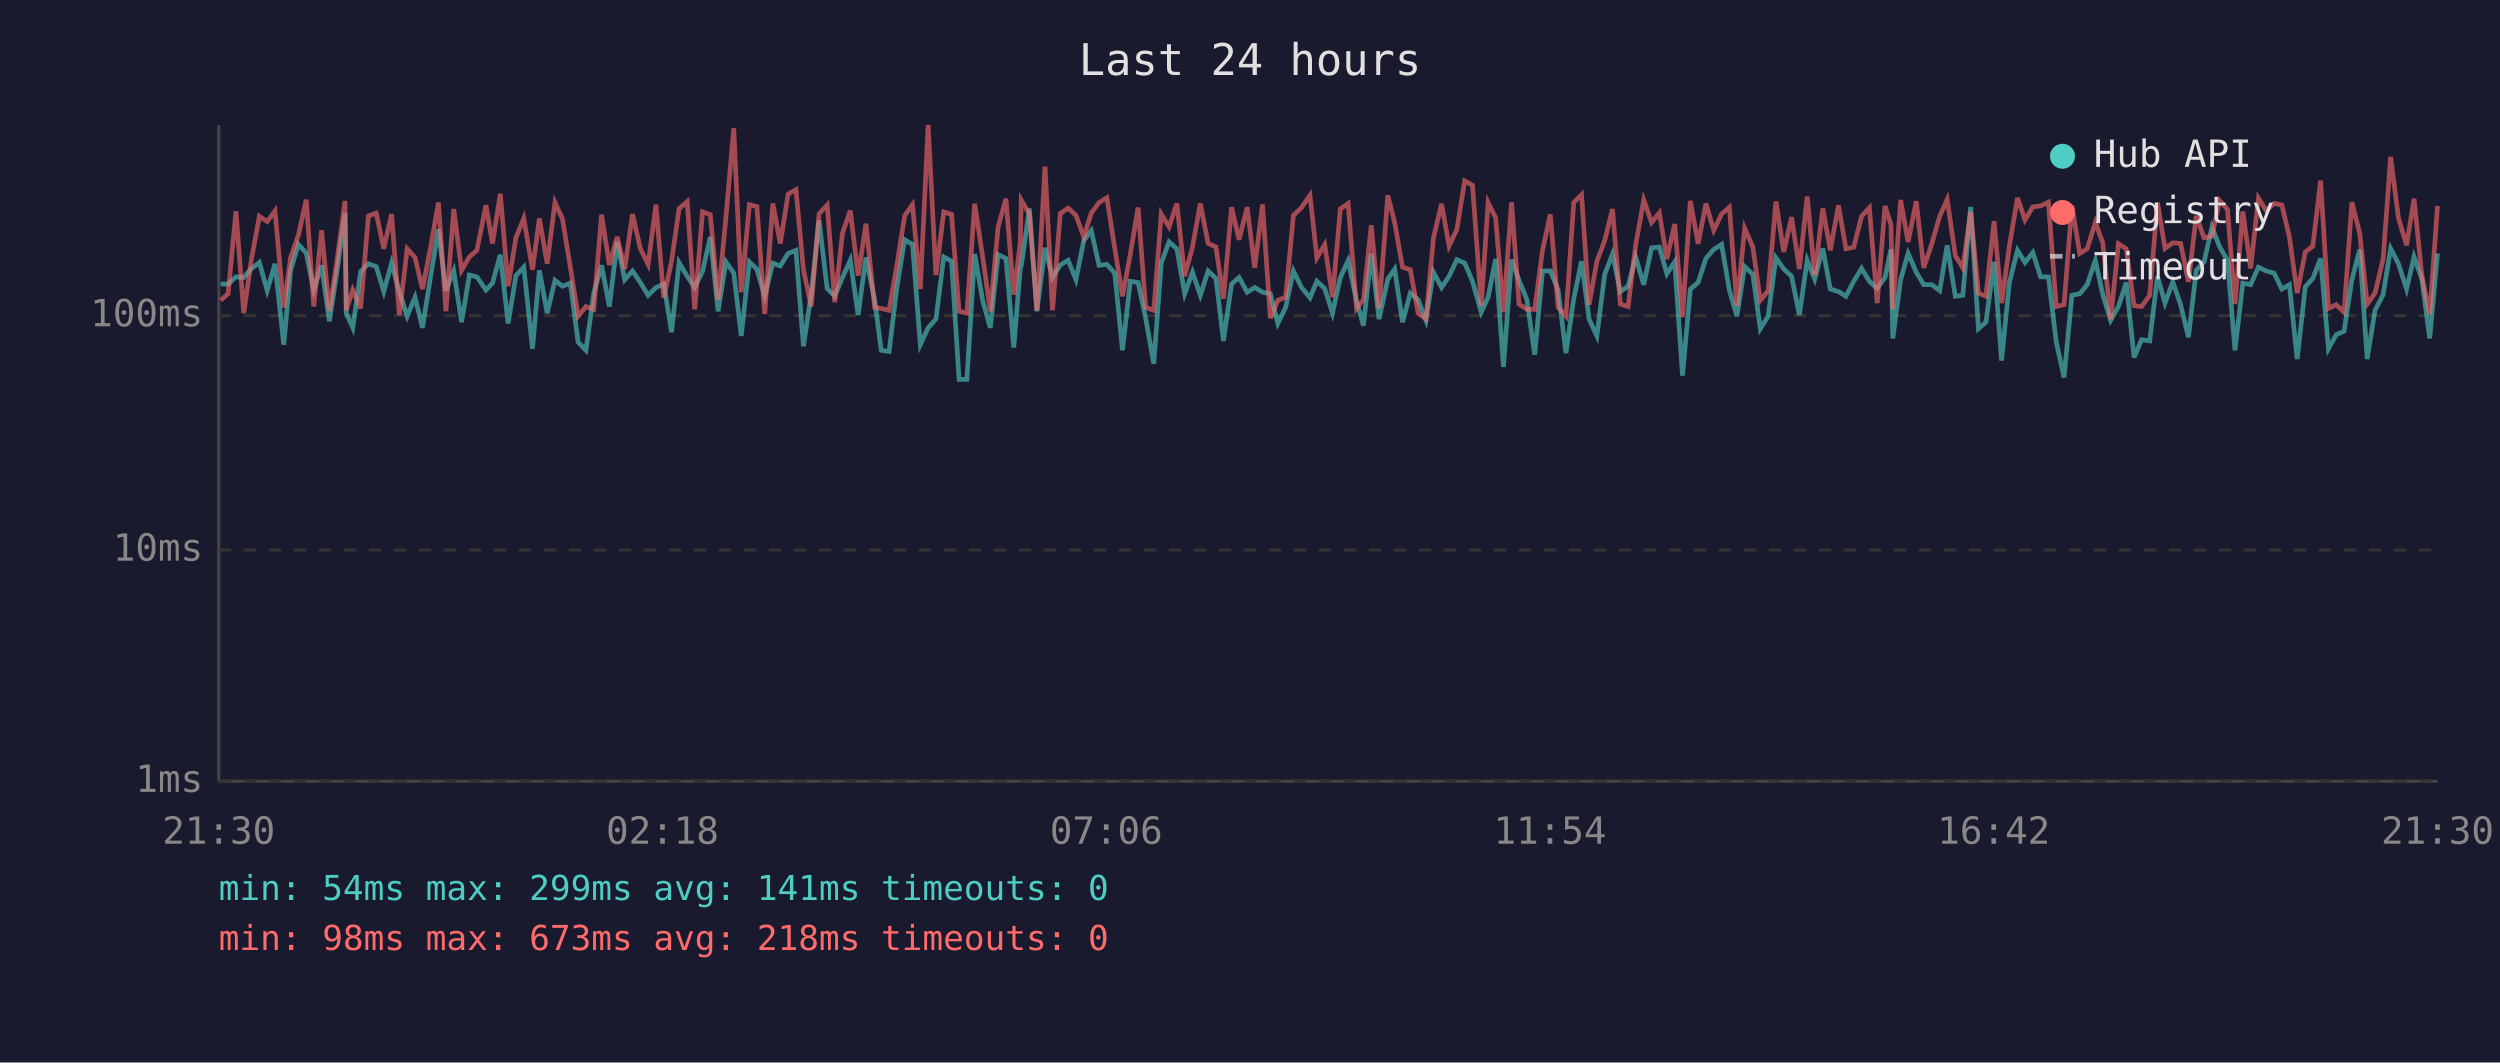
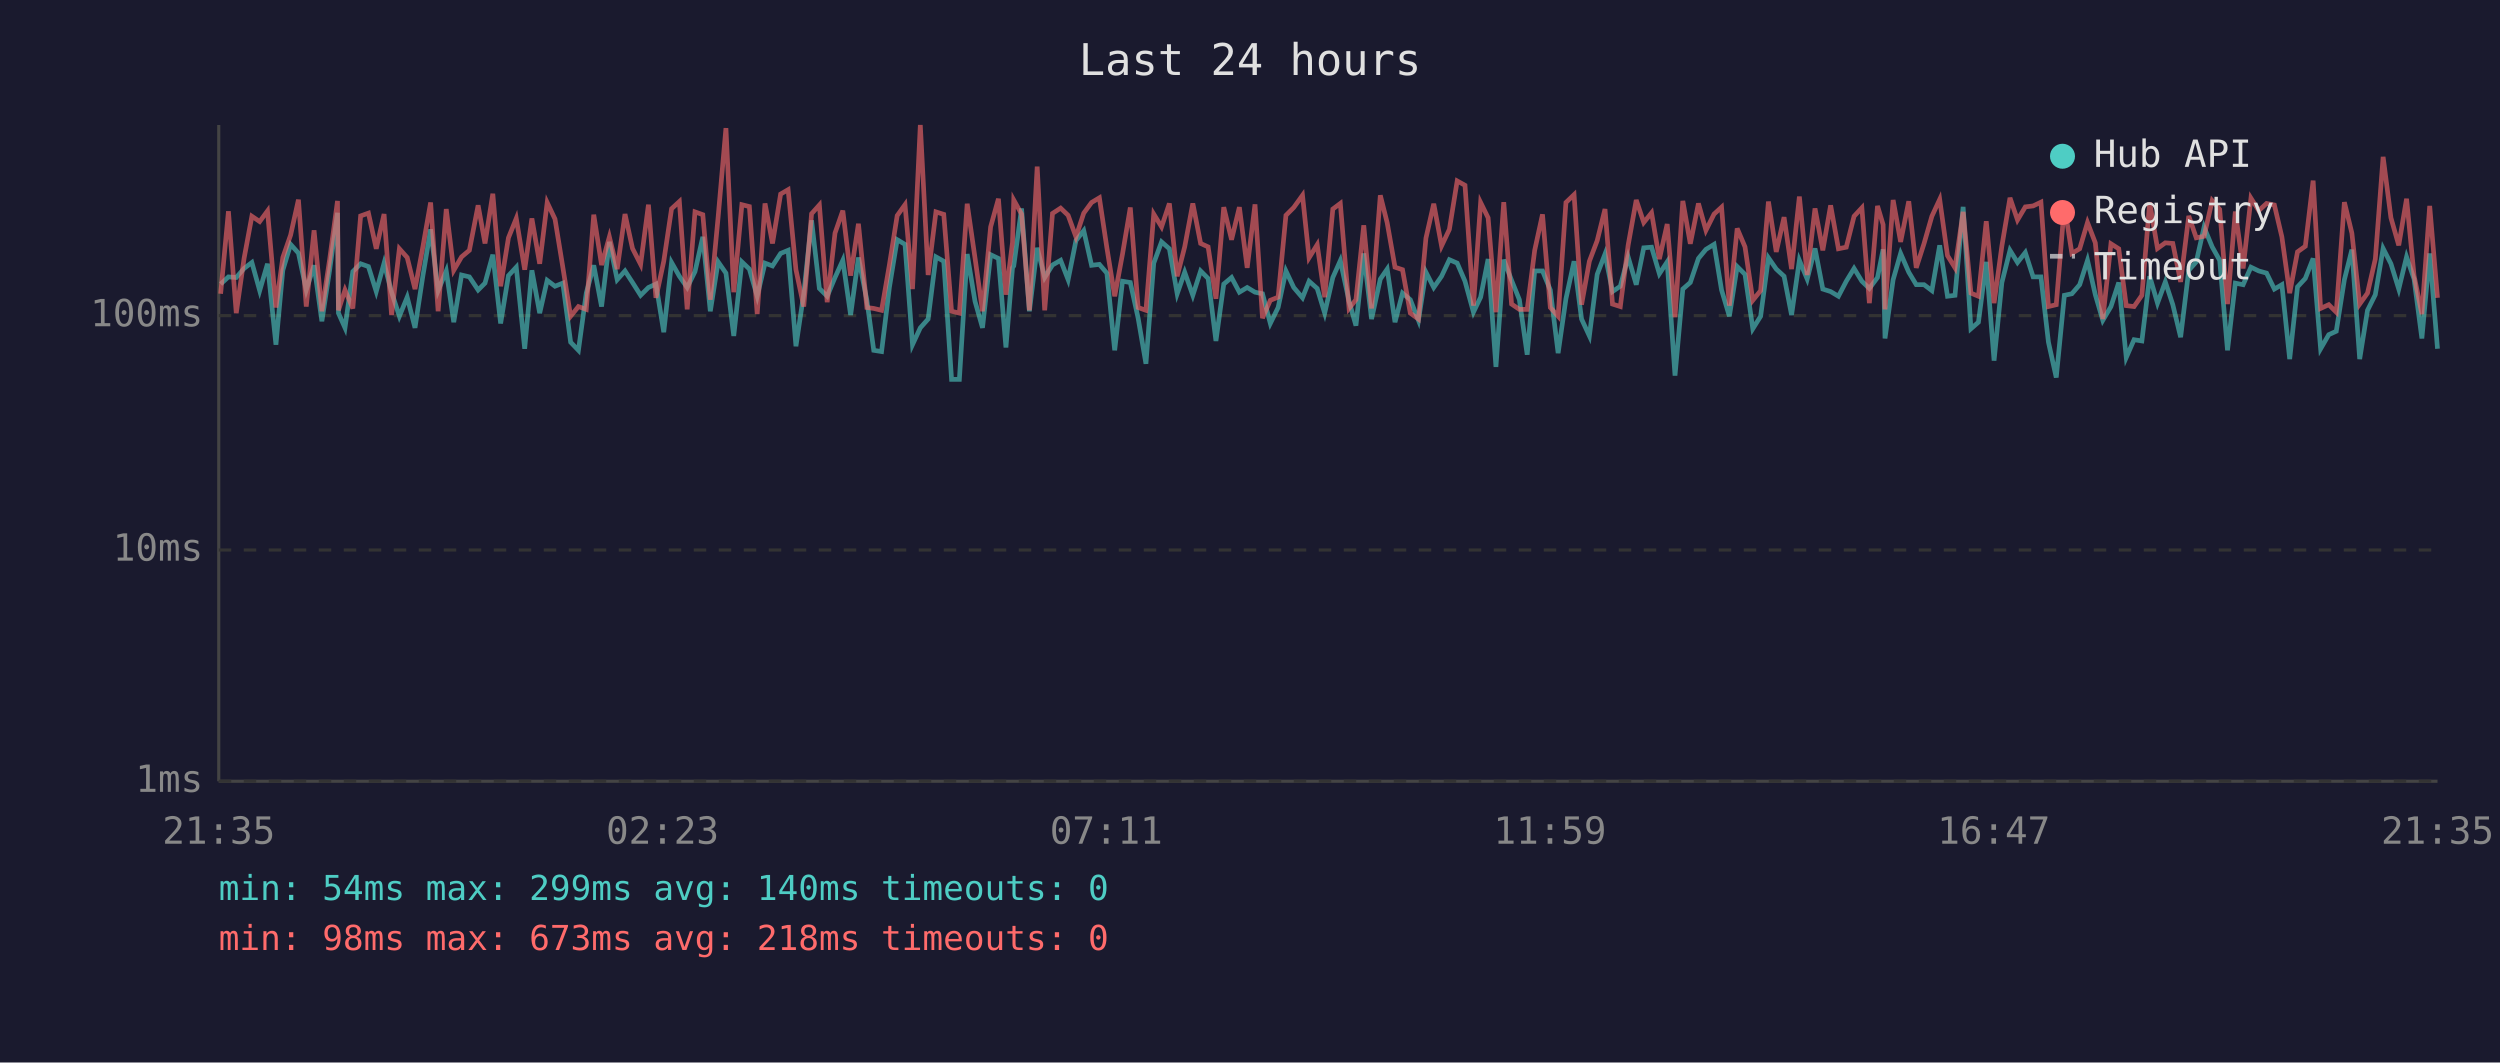
<svg xmlns="http://www.w3.org/2000/svg" viewBox="0 0 800 340" font-family="monospace" font-size="12">
  <rect width="800" height="340" fill="#1a1a2e" />
  <text x="400" y="24" fill="#e0e0e0" font-size="14" text-anchor="middle">Last 24 hours</text>
  <line x1="70" y1="40" x2="70" y2="250" stroke="#444" stroke-width="1" />
  <line x1="70" y1="250" x2="780" y2="250" stroke="#444" stroke-width="1" />
  <line x1="70" y1="250" x2="780" y2="250" stroke="#333" stroke-width="1" stroke-dasharray="4" />
  <text x="65" y="250" fill="#888" text-anchor="end" dominant-baseline="middle">1ms</text>
  <line x1="70" y1="176" x2="780" y2="176" stroke="#333" stroke-width="1" stroke-dasharray="4" />
  <text x="65" y="176" fill="#888" text-anchor="end" dominant-baseline="middle">10ms</text>
  <line x1="70" y1="101" x2="780" y2="101" stroke="#333" stroke-width="1" stroke-dasharray="4" />
  <text x="65" y="101" fill="#888" text-anchor="end" dominant-baseline="middle">100ms</text>
-   <text x="70" y="270" fill="#888" text-anchor="middle">21:30</text>
-   <text x="212" y="270" fill="#888" text-anchor="middle">02:18</text>
-   <text x="354" y="270" fill="#888" text-anchor="middle">07:06</text>
-   <text x="496" y="270" fill="#888" text-anchor="middle">11:54</text>
-   <text x="638" y="270" fill="#888" text-anchor="middle">16:42</text>
-   <text x="780" y="270" fill="#888" text-anchor="middle">21:30</text>
-   <polyline points="70.6,90.9 73.0,90.9 75.5,88.6 78.0,88.8 80.5,85.9 83.0,84.0 85.5,93.0 88.0,84.4 90.8,110.3 93.0,86.5 95.5,78.2 98.0,81.0 100.4,92.8 102.9,84.9 105.4,102.8 107.9,86.3 110.4,68.1 110.8,100.2 112.9,104.9 115.4,86.9 117.9,84.4 120.4,85.3 122.8,93.3 125.3,84.2 127.8,93.5 130.3,101.2 132.8,95.1 135.2,104.9 137.8,88.4 140.3,73.4 142.7,93.0 145.2,86.7 147.7,103.1 150.2,88.0 152.6,88.6 155.5,92.8 157.6,90.6 160.1,81.5 162.6,103.5 165.1,88.2 167.6,85.5 170.4,111.6 172.6,86.5 175.1,100.2 177.6,89.7 180.0,91.6 182.5,90.6 185.0,109.5 187.5,112.1 190.0,93.8 192.5,84.9 195.0,98.1 197.5,77.4 199.9,89.5 202.4,86.7 204.9,90.4 207.4,94.5 209.9,92.0 212.4,90.9 214.9,106.3 217.3,84.0 219.9,88.4 222.3,92.0 224.8,86.9 227.3,75.8 229.8,99.6 232.3,83.8 234.8,87.4 237.2,107.5 239.8,83.8 242.2,86.1 244.7,94.8 247.3,84.2 249.7,85.1 252.2,81.1 254.7,80.1 257.1,110.8 259.6,94.0 262.1,70.5 264.7,92.3 267.1,94.8 269.6,88.8 272.1,83.3 274.6,100.8 277.1,82.4 279.9,96.1 282.0,112.1 284.5,112.5 287.0,92.0 289.5,76.7 292.0,78.2 294.5,110.3 297.0,104.9 299.5,102.1 302.0,82.2 304.5,83.6 306.9,121.4 309.4,121.4 311.9,81.3 314.5,96.4 316.9,104.9 319.4,81.5 321.9,82.7 324.4,111.2 326.5,85.7 326.8,85.1 329.4,66.7 331.8,99.6 334.4,79.3 336.8,88.8 339.3,84.8 341.8,83.3 344.3,89.5 346.8,77.0 349.2,73.8 351.7,84.9 354.2,84.6 356.7,87.4 359.2,112.1 361.7,90.0 364.2,90.4 366.6,101.8 369.2,116.4 371.6,84.2 374.1,77.4 376.6,79.6 379.1,94.0 381.6,87.1 384.1,94.5 386.6,86.7 389.1,89.1 391.5,109.1 394.1,90.9 396.5,88.8 399.1,93.5 401.5,92.0 404.0,93.5 406.5,94.0 408.9,103.5 411.4,98.4 413.9,86.7 416.5,92.0 419.2,95.3 421.4,90.0 423.9,92.3 426.4,100.2 428.9,88.8 431.4,83.4 434.1,96.4 436.3,104.2 438.8,81.1 441.3,102.1 444.1,89.3 446.3,86.1 448.8,103.1 451.3,93.8 453.8,95.9 456.3,102.5 458.7,87.1 461.3,92.0 463.7,88.4 466.2,83.1 468.7,84.2 471.2,90.0 474.0,99.9 476.2,95.1 478.6,82.9 481.1,117.4 483.7,83.1 486.1,89.7 488.6,95.9 491.1,113.5 493.6,86.7 496.1,86.7 498.6,92.8 501.1,113.0 503.6,95.6 506.1,83.6 508.5,102.1 511.0,107.5 513.5,87.8 516.0,81.3 518.5,93.3 521.0,91.6 523.4,82.2 526.0,91.1 528.5,79.3 531.0,79.1 533.4,87.6 535.9,83.8 538.4,120.2 540.9,92.5 543.4,90.4 545.9,82.7 548.4,79.8 550.9,78.2 553.4,92.8 555.8,101.2 558.3,85.3 560.9,87.8 563.3,105.2 565.8,101.2 568.3,82.5 570.8,86.1 573.3,88.4 575.8,100.8 578.3,83.3 580.7,89.3 583.3,79.5 585.7,92.5 588.3,93.3 590.7,94.8 593.2,90.0 595.7,85.9 598.2,90.0 600.7,92.3 603.2,88.8 605.1,79.8 605.7,108.3 608.2,89.5 610.6,81.1 613.2,87.1 615.6,91.1 618.2,91.1 620.7,93.0 623.1,78.5 625.7,94.8 628.1,94.5 630.6,66.2 633.1,105.2 635.5,103.1 638.1,83.8 640.5,115.4 643.0,90.4 645.6,80.1 648.0,84.0 650.5,80.8 653.0,88.6 655.5,88.6 658.0,109.5 660.5,120.8 663.0,94.5 665.5,94.0 667.9,91.1 670.5,83.3 672.9,94.3 675.4,102.5 677.9,98.1 680.4,90.4 682.9,114.4 685.3,108.7 687.9,109.1 690.4,88.4 692.8,97.0 695.3,90.2 697.8,97.5 700.3,107.9 702.8,86.5 705.3,83.8 707.8,72.7 710.3,79.0 712.8,83.3 715.2,112.1 717.7,90.6 720.2,91.1 722.7,85.5 725.2,86.7 727.7,87.4 730.2,92.5 732.6,91.1 735.1,114.9 737.7,91.8 740.1,89.1 742.6,82.7 745.1,111.6 747.6,107.1 750.1,106.0 752.6,89.5 755.1,79.9 757.5,114.9 760.0,99.3 762.6,94.3 765.0,79.5 767.5,84.4 770.1,92.5 772.5,82.2 775.0,89.3 777.5,108.3 780.0,81.1" fill="none" stroke="#4ecdc4" stroke-width="1.5" opacity="0.6" />
-   <polyline points="70.6,96.1 73.0,94.0 75.5,67.6 78.0,100.2 80.5,82.7 83.0,69.2 85.5,70.9 88.0,67.5 90.8,98.4 93.0,82.4 95.5,75.2 98.0,63.9 100.4,98.1 102.9,73.7 105.4,99.6 107.9,82.9 110.4,64.3 110.8,99.3 112.9,92.8 115.4,98.7 117.9,69.1 120.4,68.2 122.8,79.6 125.3,68.5 127.8,100.8 130.3,79.6 132.8,82.4 135.2,92.5 137.8,79.1 140.3,64.8 142.7,99.6 145.2,66.9 147.7,86.5 150.2,82.2 152.6,80.1 155.5,65.7 157.6,77.9 160.1,62.0 162.6,91.6 165.1,76.1 167.6,69.9 170.4,86.3 172.6,69.9 175.1,84.4 177.6,64.8 180.0,70.1 182.5,85.5 185.0,101.2 187.5,98.1 190.0,99.0 192.5,68.7 195.0,84.8 197.5,75.8 199.9,86.1 202.4,68.5 204.9,79.5 207.4,84.6 209.9,65.5 212.4,95.3 214.9,83.6 217.3,66.8 219.9,64.5 222.3,99.0 224.8,67.8 227.3,68.7 229.8,95.9 232.3,69.5 234.8,41.0 237.2,93.5 239.8,65.5 242.2,66.1 244.7,100.5 247.3,65.1 249.7,77.9 252.2,62.1 254.7,60.7 257.1,86.3 259.6,98.1 262.1,68.4 264.7,65.6 267.1,96.7 269.6,74.6 272.1,67.4 274.6,88.2 277.1,71.6 279.9,98.4 282.0,98.7 284.5,99.3 287.0,84.8 289.5,69.0 292.0,65.5 294.5,92.5 297.0,40.0 299.5,88.0 302.0,67.8 304.5,68.6 306.9,99.6 309.4,100.2 311.9,65.2 314.5,82.5 316.9,99.6 319.4,72.6 321.9,63.6 324.4,94.3 326.5,77.6 326.8,64.0 329.4,68.5 331.8,99.3 334.4,53.3 336.8,99.3 339.3,68.3 341.8,66.6 344.3,68.9 346.8,75.8 349.2,68.2 351.7,64.8 354.2,63.3 356.7,79.3 359.2,94.8 361.7,81.3 364.2,66.4 366.6,98.4 369.2,99.3 371.6,68.5 374.1,72.6 376.6,65.1 379.1,88.4 381.6,79.0 384.1,65.1 386.6,77.9 389.1,79.0 391.5,95.6 394.1,66.3 396.5,76.7 399.1,66.3 401.5,85.7 404.0,65.4 406.5,101.8 408.9,96.1 411.4,95.1 413.9,68.9 416.5,66.4 419.2,62.5 421.4,82.5 423.9,78.3 426.4,95.1 428.9,66.9 431.4,65.1 434.1,98.7 436.3,95.9 438.8,72.1 441.3,98.7 444.1,62.5 446.3,71.3 448.8,85.5 451.3,86.3 453.8,100.2 456.3,102.1 458.7,76.2 461.3,65.2 463.7,78.7 466.2,73.4 468.7,57.9 471.2,59.3 474.0,97.8 476.2,64.8 478.6,69.7 481.1,99.9 483.7,64.7 486.1,97.3 488.6,99.0 491.1,99.0 493.6,80.1 496.1,68.6 498.6,98.4 501.1,101.2 503.6,64.8 506.1,62.3 508.5,97.5 511.0,83.6 513.5,77.0 516.0,66.9 518.5,97.3 521.0,98.1 523.4,78.5 526.0,64.0 528.5,71.2 531.0,68.1 533.4,82.9 535.9,71.7 538.4,101.5 540.9,64.3 543.4,78.0 545.9,65.1 548.4,73.7 550.9,68.5 553.4,66.3 555.8,97.8 558.3,73.1 560.9,79.0 563.3,96.1 565.8,93.0 568.3,64.5 570.8,80.6 573.3,69.5 575.8,86.1 578.3,62.9 580.7,88.0 583.3,66.7 585.7,80.1 588.3,65.7 590.7,79.6 593.2,79.1 595.7,69.2 598.2,66.5 600.7,97.0 603.2,65.9 605.1,71.9 605.7,99.0 608.2,64.0 610.6,77.4 613.2,64.4 615.6,85.7 618.2,77.9 620.7,69.2 623.1,63.8 625.7,81.8 628.1,85.7 630.6,67.8 633.1,93.8 635.5,94.8 638.1,70.8 640.5,97.0 643.0,78.7 645.6,63.3 648.0,70.4 650.5,66.2 653.0,65.9 655.5,64.7 658.0,98.1 660.5,97.5 663.0,65.7 665.5,81.1 667.9,79.6 670.5,71.2 672.9,77.7 675.4,102.1 677.9,78.0 680.4,79.6 682.9,97.8 685.3,98.1 687.9,94.5 690.4,64.8 692.8,79.5 695.3,77.7 697.8,77.9 700.3,90.2 702.8,69.1 705.3,76.1 707.8,75.6 710.3,64.2 712.8,67.0 715.2,97.3 717.7,67.7 720.2,85.9 722.7,63.4 725.2,67.4 727.7,65.1 730.2,65.6 732.6,75.8 735.1,93.8 737.7,80.6 740.1,78.8 742.6,57.8 745.1,98.7 747.6,97.5 750.1,99.9 752.6,64.7 755.1,74.6 757.5,97.3 760.0,93.8 762.6,82.9 765.0,50.2 767.5,69.7 770.1,78.5 772.5,63.6 775.0,88.2 777.5,100.5 780.0,65.9" fill="none" stroke="#ff6b6b" stroke-width="1.5" opacity="0.6" />
+   <text x="70" y="270" fill="#888" text-anchor="middle">21:35</text>
+   <text x="212" y="270" fill="#888" text-anchor="middle">02:23</text>
+   <text x="354" y="270" fill="#888" text-anchor="middle">07:11</text>
+   <text x="496" y="270" fill="#888" text-anchor="middle">11:59</text>
+   <text x="638" y="270" fill="#888" text-anchor="middle">16:47</text>
+   <text x="780" y="270" fill="#888" text-anchor="middle">21:35</text>
+   <polyline points="70.6,90.9 73.1,88.6 75.6,88.8 78.1,85.9 80.6,84.0 83.1,93.0 85.6,84.4 88.3,110.3 90.5,86.5 93.0,78.2 95.5,81.0 98.0,92.8 100.5,84.9 103.0,102.8 105.5,86.3 108.0,68.1 108.3,100.2 110.4,104.9 112.9,86.9 115.4,84.4 117.9,85.3 120.4,93.3 122.9,84.2 125.3,93.5 127.8,101.2 130.3,95.1 132.8,104.9 135.3,88.4 137.8,73.4 140.2,93.0 142.8,86.7 145.2,103.1 147.7,88.0 150.2,88.6 153.0,92.8 155.2,90.6 157.7,81.5 160.2,103.5 162.7,88.2 165.2,85.5 167.9,111.6 170.2,86.5 172.7,100.2 175.1,89.7 177.6,91.6 180.1,90.6 182.6,109.5 185.1,112.1 187.6,93.8 190.0,84.9 192.5,98.1 195.0,77.4 197.5,89.5 200.0,86.7 202.4,90.4 205.0,94.5 207.5,92.0 209.9,90.9 212.4,106.3 214.9,84.0 217.4,88.4 219.9,92.0 222.4,86.9 224.9,75.8 227.3,99.6 229.8,83.8 232.3,87.4 234.8,107.5 237.4,83.8 239.8,86.1 242.3,94.8 244.8,84.2 247.2,85.1 249.8,81.1 252.2,80.1 254.7,110.8 257.2,94.0 259.7,70.5 262.2,92.3 264.7,94.8 267.2,88.8 269.7,83.3 272.2,100.8 274.7,82.4 277.4,96.1 279.6,112.1 282.1,112.5 284.6,92.0 287.1,76.7 289.6,78.2 292.0,110.3 294.5,104.9 297.0,102.1 299.5,82.2 302.0,83.6 304.5,121.4 307.0,121.4 309.5,81.3 312.0,96.4 314.4,104.9 317.0,81.5 319.5,82.7 321.9,111.2 324.0,85.7 324.4,85.1 326.9,66.7 329.4,99.6 331.9,79.3 334.3,88.8 336.8,84.8 339.4,83.3 341.8,89.5 344.3,77.0 346.8,73.8 349.3,84.9 351.8,84.6 354.2,87.4 356.7,112.1 359.2,90.0 361.7,90.4 364.2,101.8 366.7,116.4 369.2,84.2 371.7,77.4 374.2,79.6 376.7,94.0 379.1,87.1 381.7,94.5 384.2,86.7 386.6,89.1 389.1,109.1 391.6,90.9 394.1,88.8 396.6,93.5 399.1,92.0 401.6,93.5 404.0,94.0 406.5,103.5 409.0,98.4 411.5,86.7 414.0,92.0 416.8,95.3 418.9,90.0 421.5,92.3 423.9,100.2 426.5,88.8 428.9,83.4 431.7,96.4 433.9,104.2 436.4,81.1 438.9,102.1 441.7,89.3 443.9,86.1 446.4,103.1 448.8,93.8 451.3,95.9 453.9,102.5 456.3,87.1 458.8,92.0 461.3,88.4 463.8,83.1 466.3,84.2 468.8,90.0 471.5,99.9 473.8,95.1 476.2,82.9 478.7,117.4 481.2,83.1 483.7,89.7 486.2,95.9 488.7,113.5 491.1,86.7 493.6,86.7 496.1,92.8 498.6,113.0 501.1,95.6 503.7,83.6 506.1,102.1 508.6,107.5 511.1,87.8 513.6,81.3 516.0,93.3 518.5,91.6 521.0,82.2 523.6,91.1 526.0,79.3 528.5,79.1 531.0,87.6 533.5,83.8 536.0,120.2 538.5,92.5 540.9,90.4 543.5,82.7 545.9,79.8 548.5,78.2 550.9,92.8 553.4,101.2 555.9,85.3 558.4,87.8 560.9,105.2 563.4,101.2 565.9,82.5 568.4,86.1 570.9,88.4 573.3,100.8 575.8,83.3 578.3,89.3 580.8,79.5 583.3,92.5 585.8,93.3 588.3,94.8 590.8,90.0 593.3,85.9 595.8,90.0 598.2,92.3 600.8,88.8 602.6,79.8 603.2,108.3 605.8,89.5 608.2,81.1 610.8,87.1 613.2,91.1 615.7,91.1 618.2,93.0 620.7,78.5 623.2,94.8 625.6,94.5 628.2,66.2 630.7,105.2 633.1,103.1 635.6,83.8 638.1,115.4 640.6,90.4 643.2,80.1 645.6,84.0 648.1,80.8 650.6,88.6 653.1,88.6 655.5,109.5 658.0,120.8 660.6,94.5 663.0,94.0 665.5,91.1 668.0,83.3 670.5,94.3 672.9,102.5 675.5,98.1 678.0,90.4 680.4,114.4 682.9,108.7 685.4,109.1 687.9,88.4 690.4,97.0 692.9,90.2 695.3,97.5 697.8,107.9 700.4,86.5 702.8,83.8 705.3,72.7 707.9,79.0 710.3,83.3 712.8,112.1 715.3,90.6 717.8,91.1 720.3,85.5 722.8,86.7 725.3,87.4 727.8,92.5 730.2,91.1 732.7,114.9 735.2,91.8 737.7,89.1 740.2,82.7 742.6,111.6 745.2,107.1 747.6,106.0 750.2,89.5 752.6,79.9 755.1,114.9 757.6,99.3 760.1,94.3 762.6,79.5 765.1,84.4 767.6,92.5 770.1,82.2 772.5,89.3 775.0,108.3 777.5,81.1 780.0,111.6" fill="none" stroke="#4ecdc4" stroke-width="1.5" opacity="0.6" />
+   <polyline points="70.6,94.0 73.1,67.6 75.6,100.2 78.1,82.7 80.6,69.2 83.1,70.9 85.6,67.5 88.3,98.4 90.5,82.4 93.0,75.2 95.5,63.9 98.0,98.1 100.5,73.7 103.0,99.6 105.5,82.9 108.0,64.3 108.3,99.3 110.4,92.8 112.9,98.7 115.4,69.1 117.9,68.2 120.4,79.6 122.9,68.5 125.3,100.8 127.8,79.6 130.3,82.4 132.8,92.5 135.3,79.1 137.8,64.8 140.2,99.6 142.8,66.9 145.2,86.5 147.7,82.2 150.2,80.1 153.0,65.7 155.2,77.9 157.7,62.0 160.2,91.6 162.7,76.1 165.2,69.9 167.9,86.3 170.2,69.9 172.7,84.4 175.1,64.8 177.6,70.1 180.1,85.5 182.6,101.2 185.1,98.1 187.6,99.0 190.0,68.7 192.5,84.8 195.0,75.8 197.5,86.1 200.0,68.5 202.4,79.5 205.0,84.6 207.5,65.5 209.9,95.3 212.4,83.6 214.9,66.8 217.4,64.5 219.9,99.0 222.4,67.8 224.9,68.7 227.3,95.9 229.8,69.5 232.3,41.0 234.8,93.5 237.4,65.5 239.8,66.1 242.3,100.5 244.8,65.1 247.2,77.9 249.8,62.1 252.2,60.7 254.7,86.3 257.2,98.1 259.7,68.4 262.2,65.6 264.7,96.7 267.2,74.6 269.7,67.4 272.2,88.2 274.7,71.6 277.4,98.4 279.6,98.7 282.1,99.3 284.6,84.8 287.1,69.0 289.6,65.5 292.0,92.5 294.5,40.0 297.0,88.0 299.5,67.8 302.0,68.6 304.5,99.6 307.0,100.2 309.5,65.2 312.0,82.5 314.4,99.6 317.0,72.6 319.5,63.6 321.9,94.3 324.0,77.6 324.4,64.0 326.9,68.5 329.4,99.3 331.9,53.3 334.3,99.3 336.8,68.3 339.4,66.6 341.8,68.9 344.3,75.8 346.8,68.2 349.3,64.8 351.8,63.3 354.2,79.3 356.7,94.8 359.2,81.3 361.7,66.4 364.2,98.4 366.7,99.3 369.2,68.5 371.7,72.6 374.2,65.1 376.7,88.4 379.1,79.0 381.7,65.1 384.2,77.9 386.6,79.0 389.1,95.6 391.6,66.3 394.1,76.7 396.6,66.3 399.1,85.7 401.6,65.4 404.0,101.8 406.5,96.1 409.0,95.1 411.5,68.9 414.0,66.4 416.8,62.5 418.9,82.5 421.5,78.3 423.9,95.1 426.5,66.9 428.9,65.1 431.7,98.7 433.9,95.9 436.4,72.1 438.9,98.7 441.7,62.5 443.9,71.3 446.4,85.5 448.8,86.3 451.3,100.2 453.9,102.1 456.3,76.2 458.8,65.2 461.3,78.7 463.8,73.4 466.3,57.9 468.8,59.3 471.5,97.8 473.8,64.8 476.2,69.7 478.7,99.9 481.2,64.7 483.7,97.3 486.2,99.0 488.7,99.0 491.1,80.1 493.6,68.6 496.1,98.4 498.6,101.2 501.1,64.8 503.7,62.3 506.1,97.5 508.6,83.6 511.1,77.0 513.6,66.9 516.0,97.3 518.5,98.1 521.0,78.5 523.6,64.0 526.0,71.2 528.5,68.1 531.0,82.9 533.5,71.7 536.0,101.5 538.5,64.3 540.9,78.0 543.5,65.1 545.9,73.7 548.5,68.5 550.9,66.3 553.4,97.8 555.9,73.1 558.4,79.0 560.9,96.1 563.4,93.0 565.9,64.5 568.4,80.6 570.9,69.5 573.3,86.1 575.8,62.9 578.3,88.0 580.8,66.7 583.3,80.1 585.8,65.7 588.3,79.6 590.8,79.1 593.3,69.2 595.8,66.5 598.2,97.0 600.8,65.9 602.6,71.9 603.2,99.0 605.8,64.0 608.2,77.4 610.8,64.4 613.2,85.7 615.7,77.9 618.2,69.2 620.7,63.8 623.2,81.8 625.6,85.7 628.2,67.8 630.7,93.8 633.1,94.8 635.6,70.8 638.1,97.0 640.6,78.7 643.2,63.3 645.6,70.4 648.1,66.2 650.6,65.9 653.1,64.7 655.5,98.1 658.0,97.5 660.6,65.7 663.0,81.1 665.5,79.6 668.0,71.2 670.5,77.7 672.9,102.1 675.5,78.0 678.0,79.6 680.4,97.8 682.9,98.1 685.4,94.5 687.9,64.8 690.4,79.5 692.9,77.7 695.3,77.9 697.8,90.2 700.4,69.1 702.8,76.1 705.3,75.6 707.9,64.2 710.3,67.0 712.8,97.3 715.3,67.7 717.8,85.9 720.3,63.4 722.8,67.4 725.3,65.1 727.8,65.6 730.2,75.8 732.7,93.8 735.2,80.6 737.7,78.8 740.2,57.8 742.6,98.7 745.2,97.5 747.6,99.9 750.2,64.7 752.6,74.6 755.1,97.3 757.6,93.8 760.1,82.9 762.6,50.2 765.1,69.7 767.6,78.5 770.1,63.6 772.5,88.2 775.0,100.5 777.5,65.9 780.0,95.3" fill="none" stroke="#ff6b6b" stroke-width="1.5" opacity="0.6" />
  <circle cx="660" cy="50" r="4" fill="#4ecdc4" />
  <text x="670" y="50" fill="#e0e0e0" dominant-baseline="middle">Hub API</text>
  <circle cx="660" cy="68" r="4" fill="#ff6b6b" />
  <text x="670" y="68" fill="#e0e0e0" dominant-baseline="middle">Registry</text>
  <line x1="656" y1="82" x2="664" y2="82" stroke="#e0e0e0" stroke-width="1.5" stroke-dasharray="4,3" opacity="0.7" />
  <text x="670" y="86" fill="#e0e0e0" dominant-baseline="middle">Timeout</text>
-   <text x="70" y="288" fill="#4ecdc4" font-size="11">min: 54ms  max: 299ms  avg: 141ms  timeouts: 0</text>
+   <text x="70" y="288" fill="#4ecdc4" font-size="11">min: 54ms  max: 299ms  avg: 140ms  timeouts: 0</text>
  <text x="70" y="304" fill="#ff6b6b" font-size="11">min: 98ms  max: 673ms  avg: 218ms  timeouts: 0</text>
</svg>
